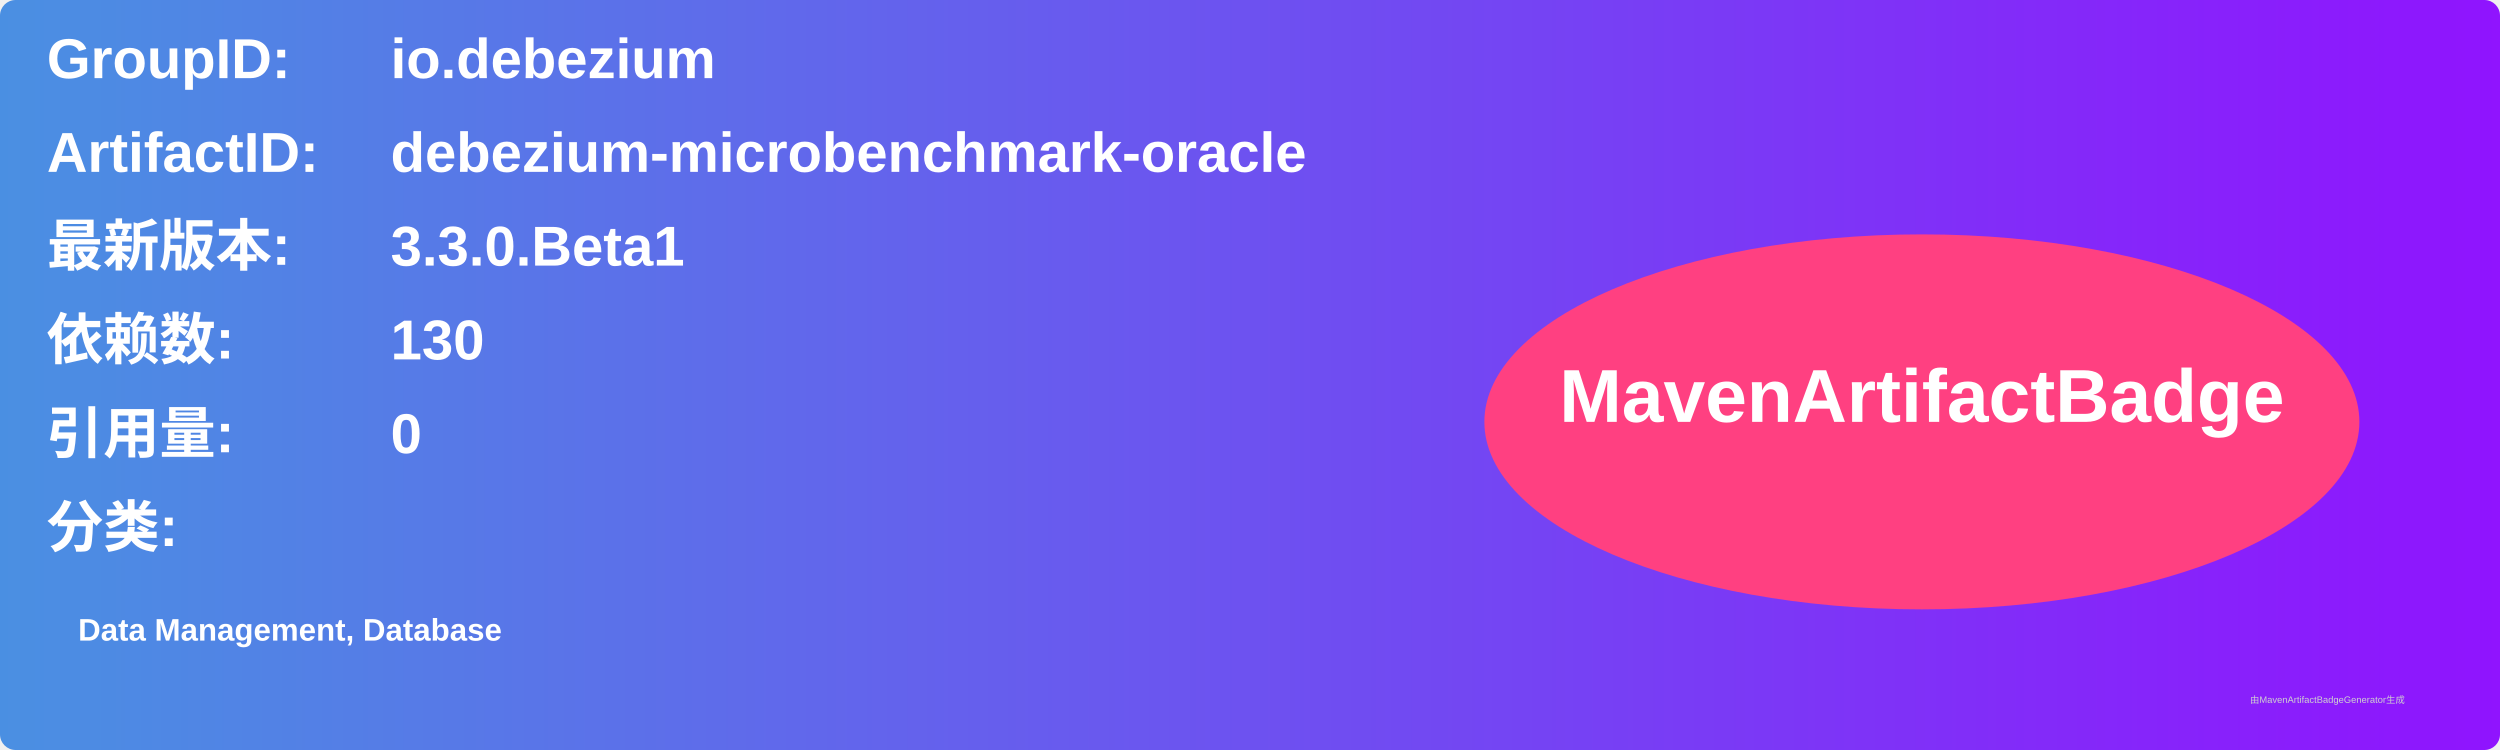
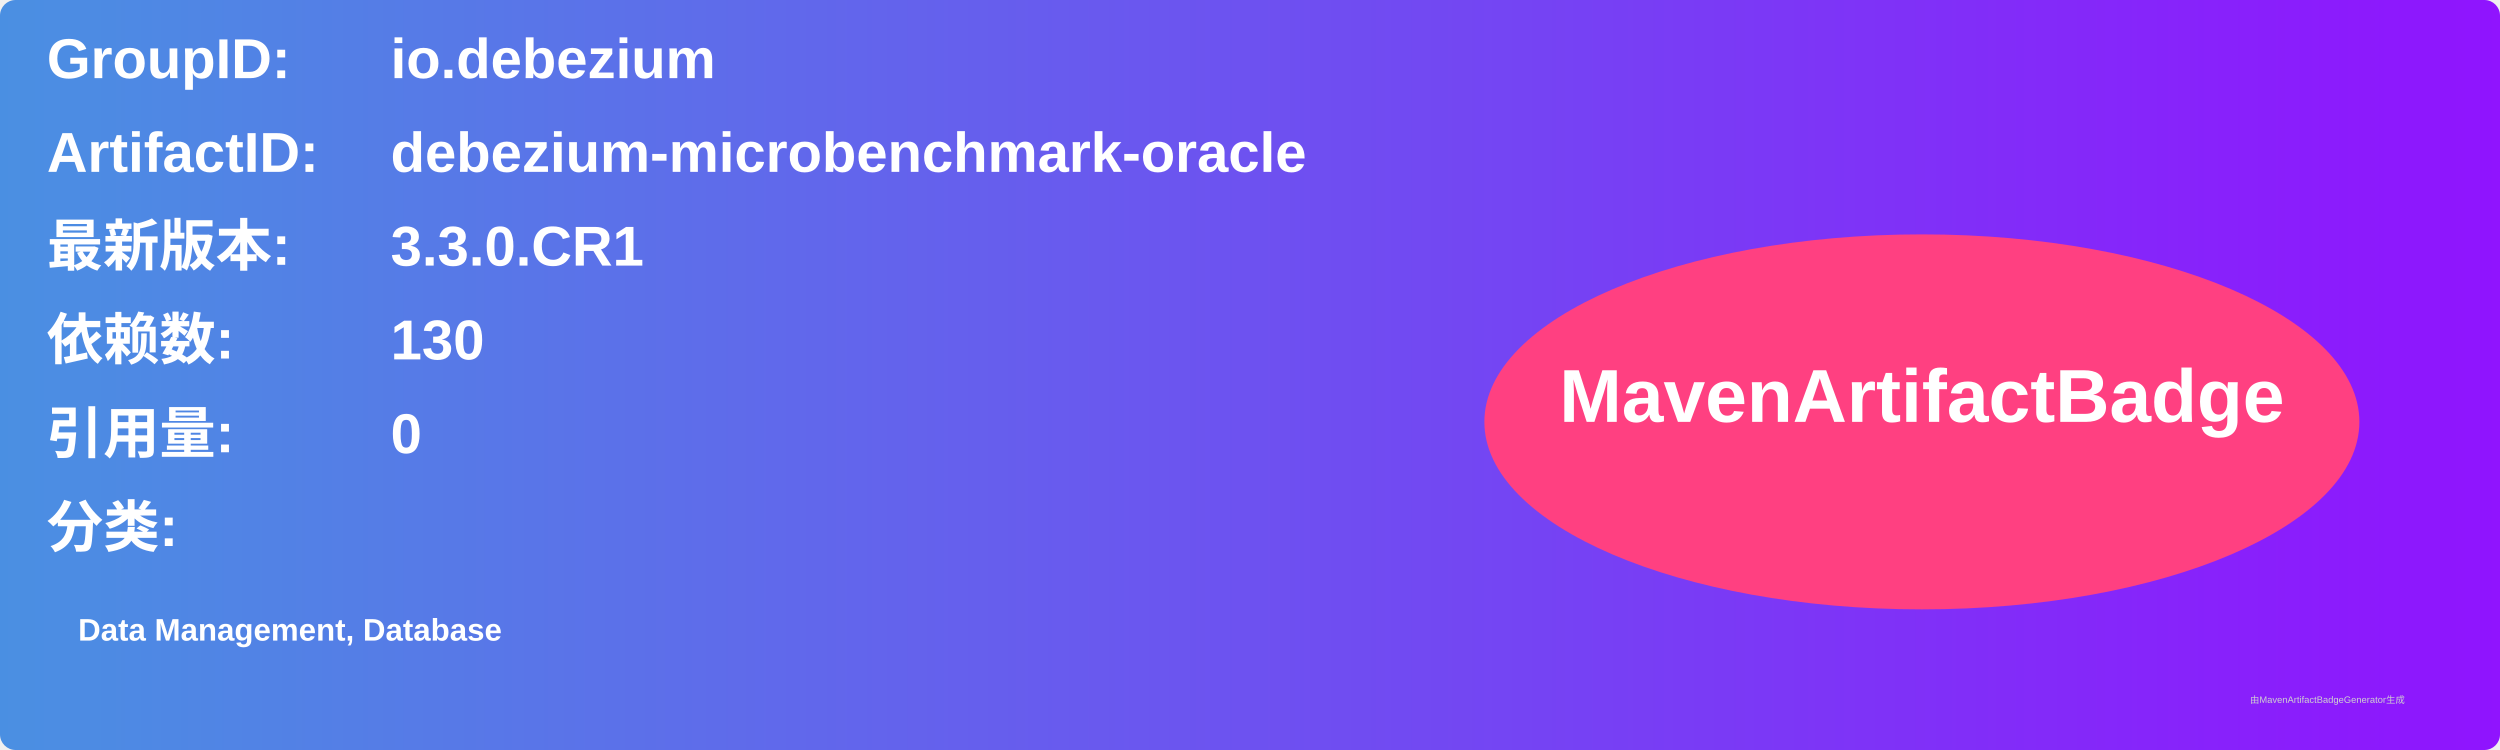
<svg xmlns="http://www.w3.org/2000/svg" width="800" height="240" viewBox="0 0 800 240">
  <linearGradient id="grad" x1="0%" y1="0%" x2="100%" y2="0%">
    <stop offset="0%" stop-color="#4a90e2" />
    <stop offset="100%" stop-color="#9013fe" />
  </linearGradient>
  <rect width="100%" height="100%" rx="5" ry="5" fill="url(#grad)" />
  <g transform="translate(15, 15)">
    <text x="0" y="10" font-family="Arial" font-size="18" fill="white" font-weight="bold" width="260">GroupID:</text>
    <text x="110" y="10" font-family="Arial" font-size="18" fill="white" font-weight="bold" width="460">io.debezium</text>
    <text x="0" y="40" font-family="Arial" font-size="18" fill="white" font-weight="bold" width="260">ArtifactID:</text>
    <text x="110" y="40" font-family="Arial" font-size="18" fill="white" font-weight="bold" width="460">debezium-microbenchmark-oracle</text>
    <text x="0" y="70" font-family="Arial" font-size="18" fill="white" font-weight="bold">最新版本:</text>
    <text x="110" y="70" font-family="Arial" font-size="18" fill="white" font-weight="bold">
-       <tspan font-weight="bold">3.3.0.Beta1</tspan>
+       <tspan font-weight="bold">3.3.0.CR1</tspan>
    </text>
    <text x="0" y="100" font-family="Arial" font-size="18" fill="white" font-weight="bold">依赖数: </text>
    <text x="110" y="100" font-family="Arial" font-size="18" fill="white">
      <tspan font-weight="bold">130</tspan>
    </text>
    <text x="0" y="130" font-family="Arial" font-size="18" fill="white" font-weight="bold">引用量: </text>
    <text x="110" y="130" font-family="Arial" font-size="18" fill="white">
      <tspan font-weight="bold">0</tspan>
    </text>
    <text x="0" y="160" font-family="Arial" font-size="18" fill="white" font-weight="bold">分类:</text>
    <text x="10" y="190" font-family="Arial" font-size="10" fill="white">
      <tspan font-weight="bold">Data Management, Database</tspan>
    </text>
    <ellipse cx="600" cy="120" rx="140" ry="60" fill="#ff4081" />
    <text x="600" y="120" text-anchor="middle" font-family="Arial" font-size="24" fill="white" font-weight="bold">MavenArtifactBadge</text>
  </g>
  <text x="720" y="225" font-family="Arial" font-size="3" fill="#d0d0d0">由MavenArtifactBadgeGenerator生成</text>
</svg>
